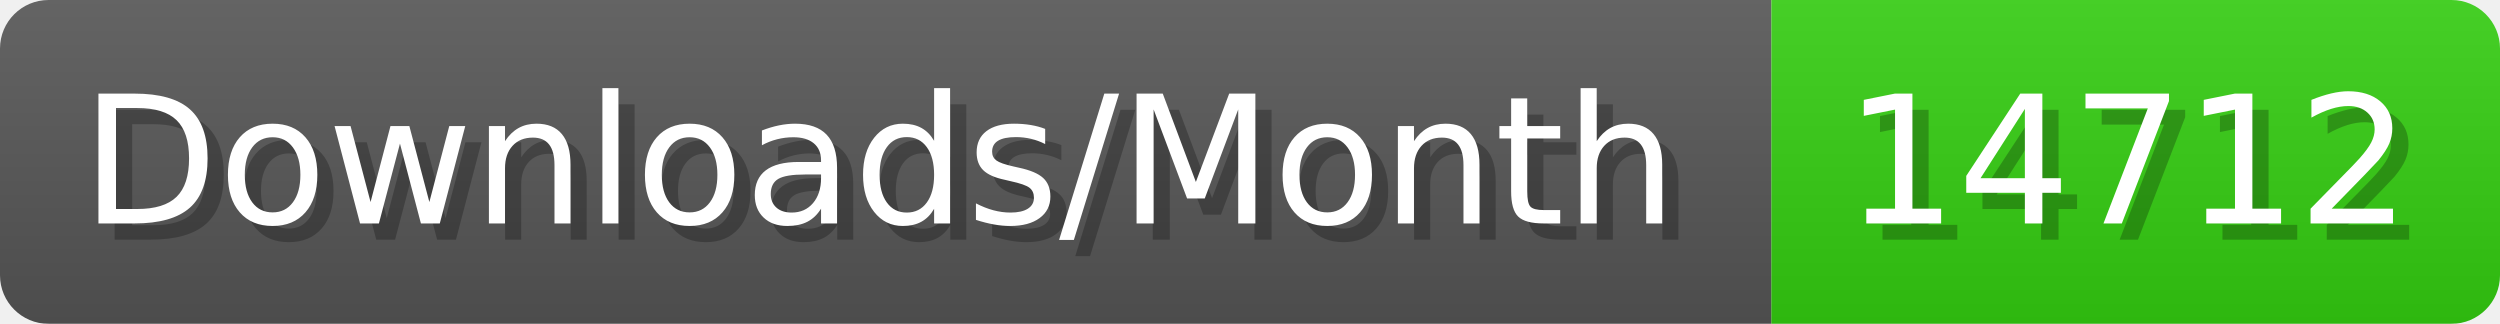
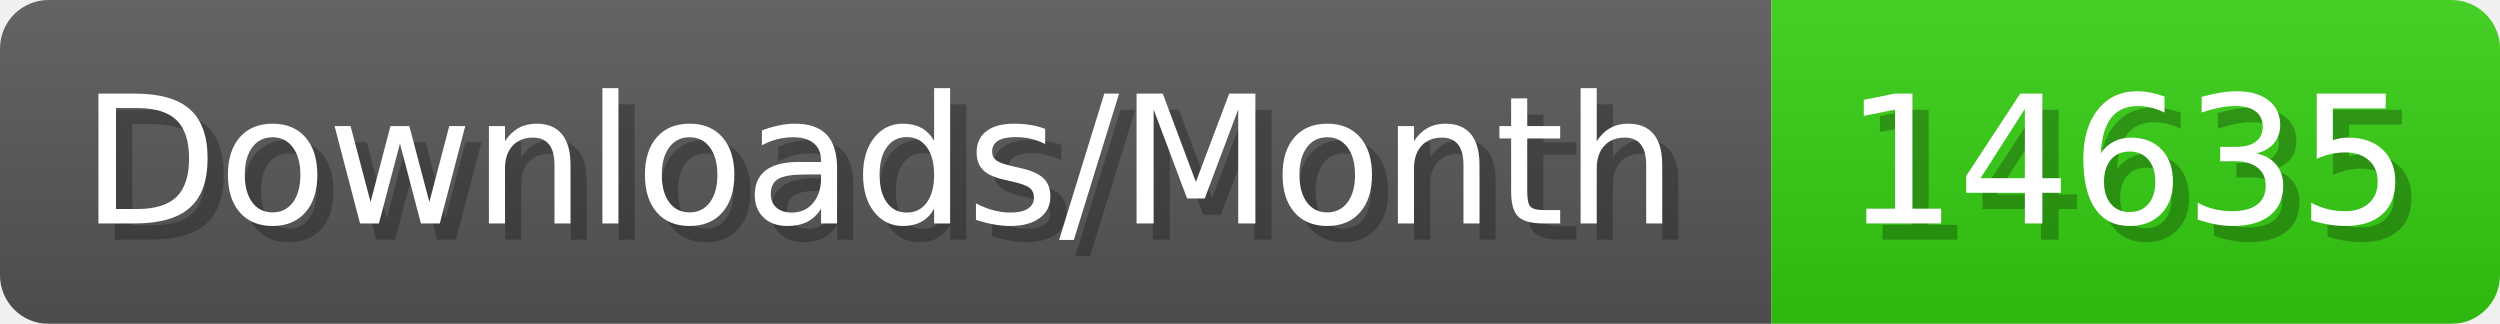
- <svg xmlns="http://www.w3.org/2000/svg" width="154.4" height="20" viewBox="0 0 1544 200" role="img" aria-label="Downloads/Month: 14712">
+ <svg xmlns="http://www.w3.org/2000/svg" width="154.4" height="20" viewBox="0 0 1544 200" role="img" aria-label="Downloads/Month: 14635">
  <linearGradient id="YlXUI" x2="0" y2="100%">
    <stop offset="0" stop-opacity=".1" stop-color="#EEE" />
    <stop offset="1" stop-opacity=".1" />
  </linearGradient>
  <mask id="JHhop">
    <rect width="1544" height="200" rx="30" fill="#FFF" />
  </mask>
  <g mask="url(#JHhop)">
    <rect width="1094" height="200" fill="#555" />
    <rect width="450" height="200" fill="#3C1" x="1094" />
    <rect width="1544" height="200" fill="url(#YlXUI)" />
  </g>
  <g aria-hidden="true" fill="#fff" text-anchor="start" font-family="Verdana,DejaVu Sans,sans-serif" font-size="110">
    <text x="60" y="148" textLength="994" fill="#000" opacity="0.25">Downloads/Month</text>
    <text x="50" y="138" textLength="994">Downloads/Month</text>
-     <text x="1149" y="148" textLength="350" fill="#000" opacity="0.25">14712</text>
-     <text x="1139" y="138" textLength="350">14712</text>
+     <text x="1149" y="148" textLength="350" fill="#000" opacity="0.25">14635</text>
+     <text x="1139" y="138" textLength="350">14635</text>
  </g>
</svg>
